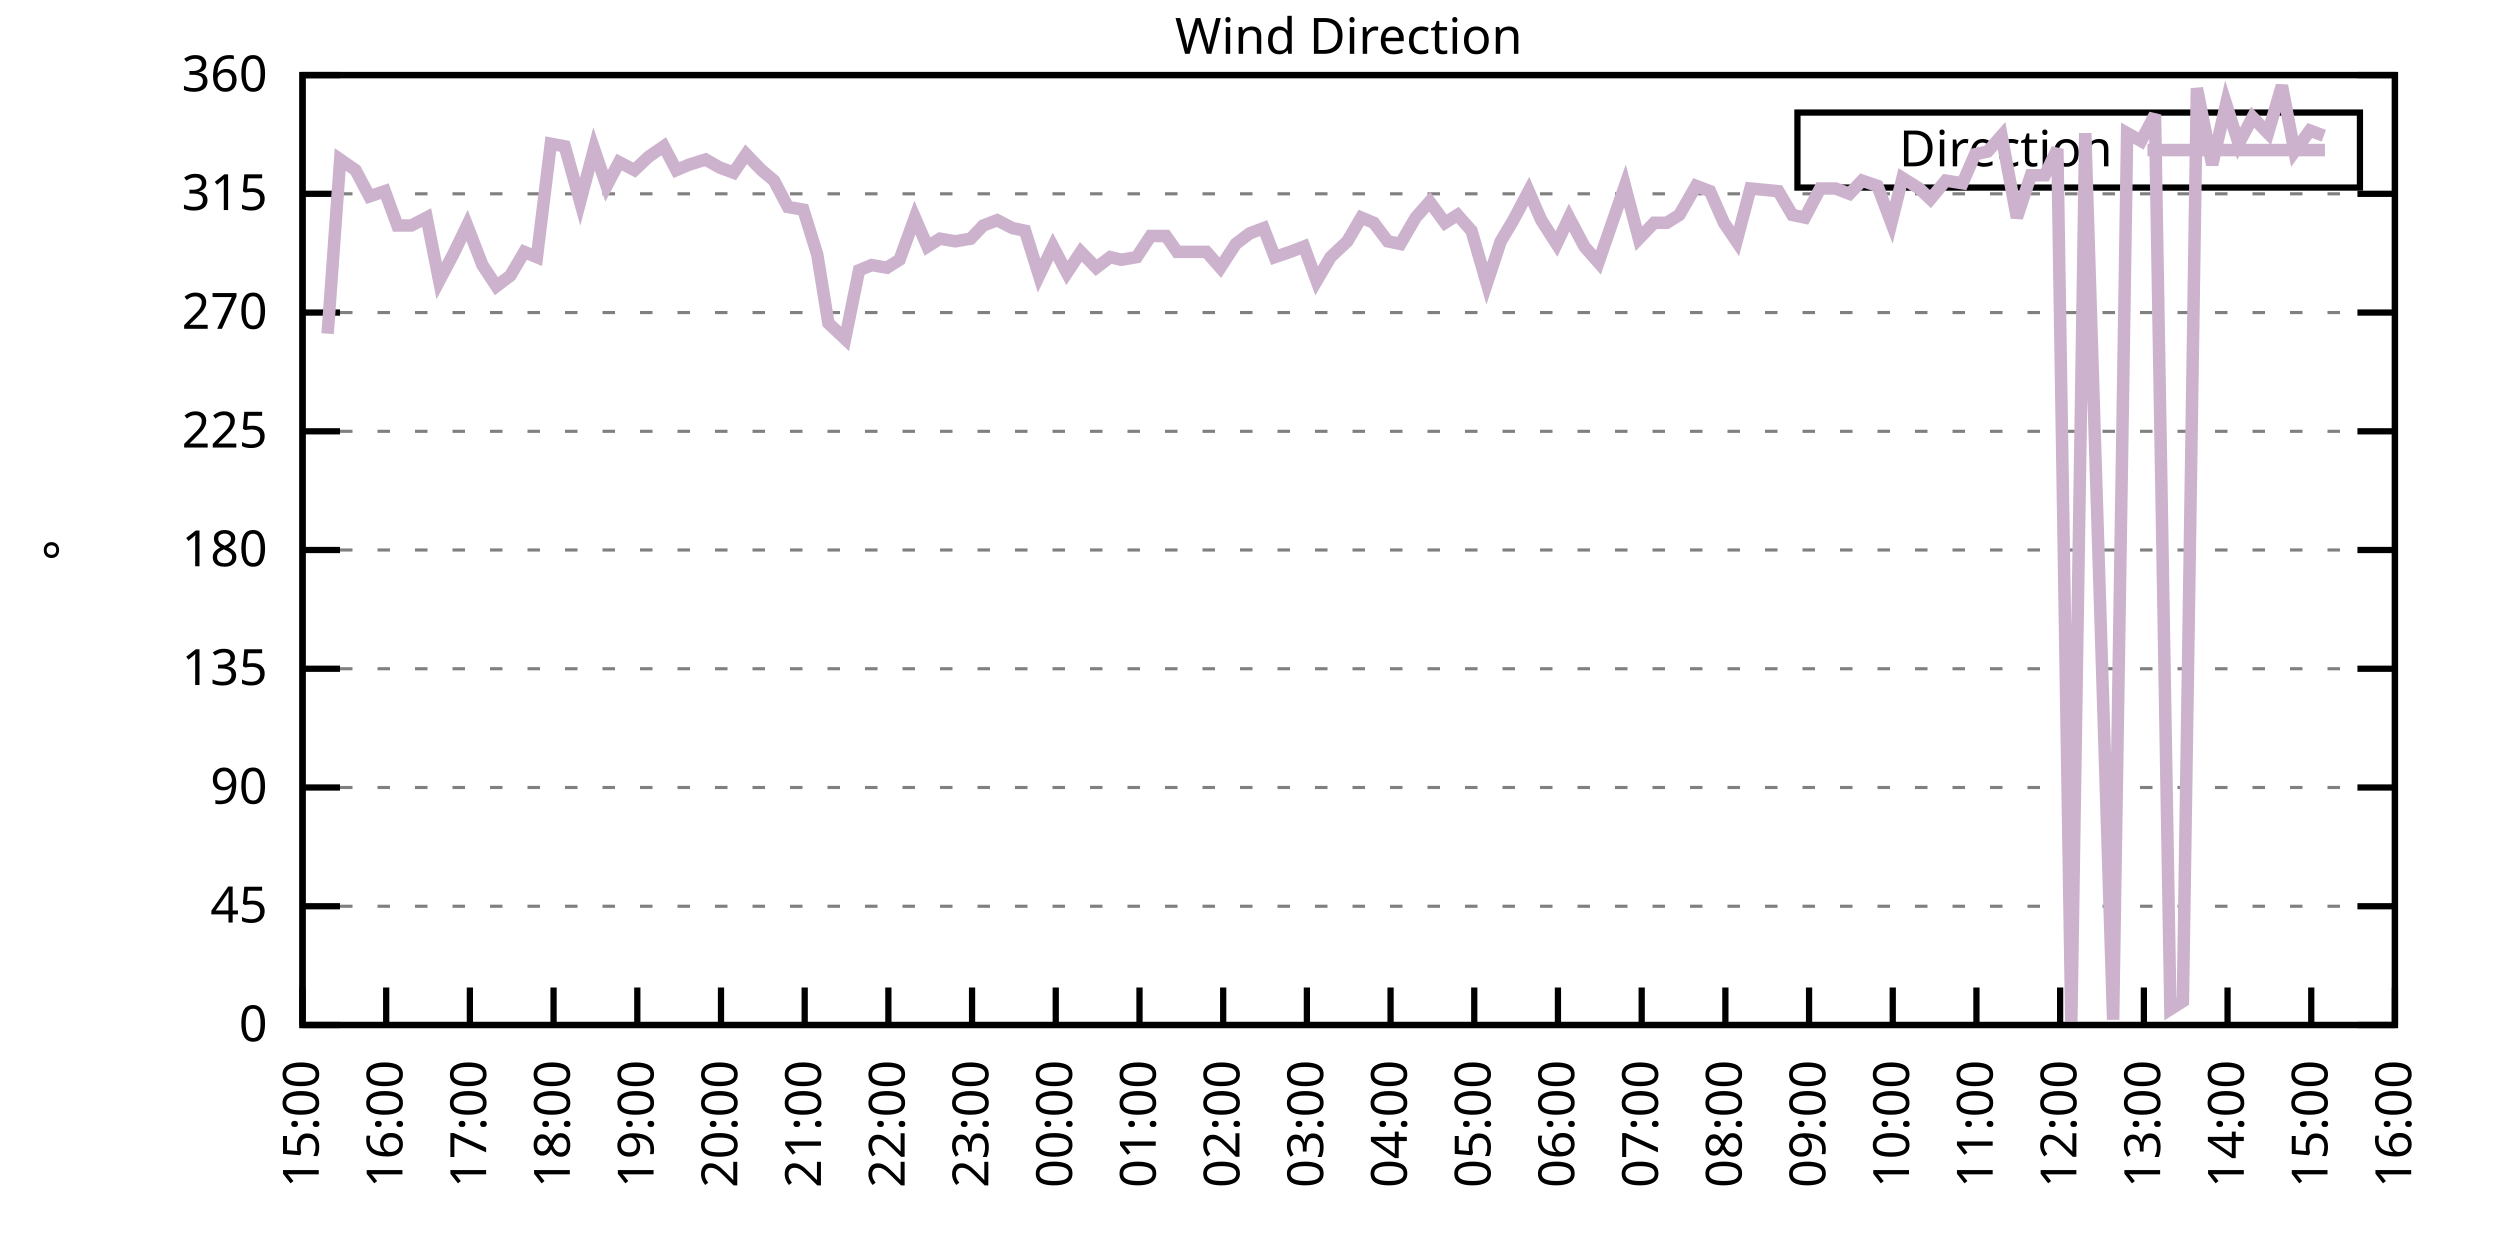
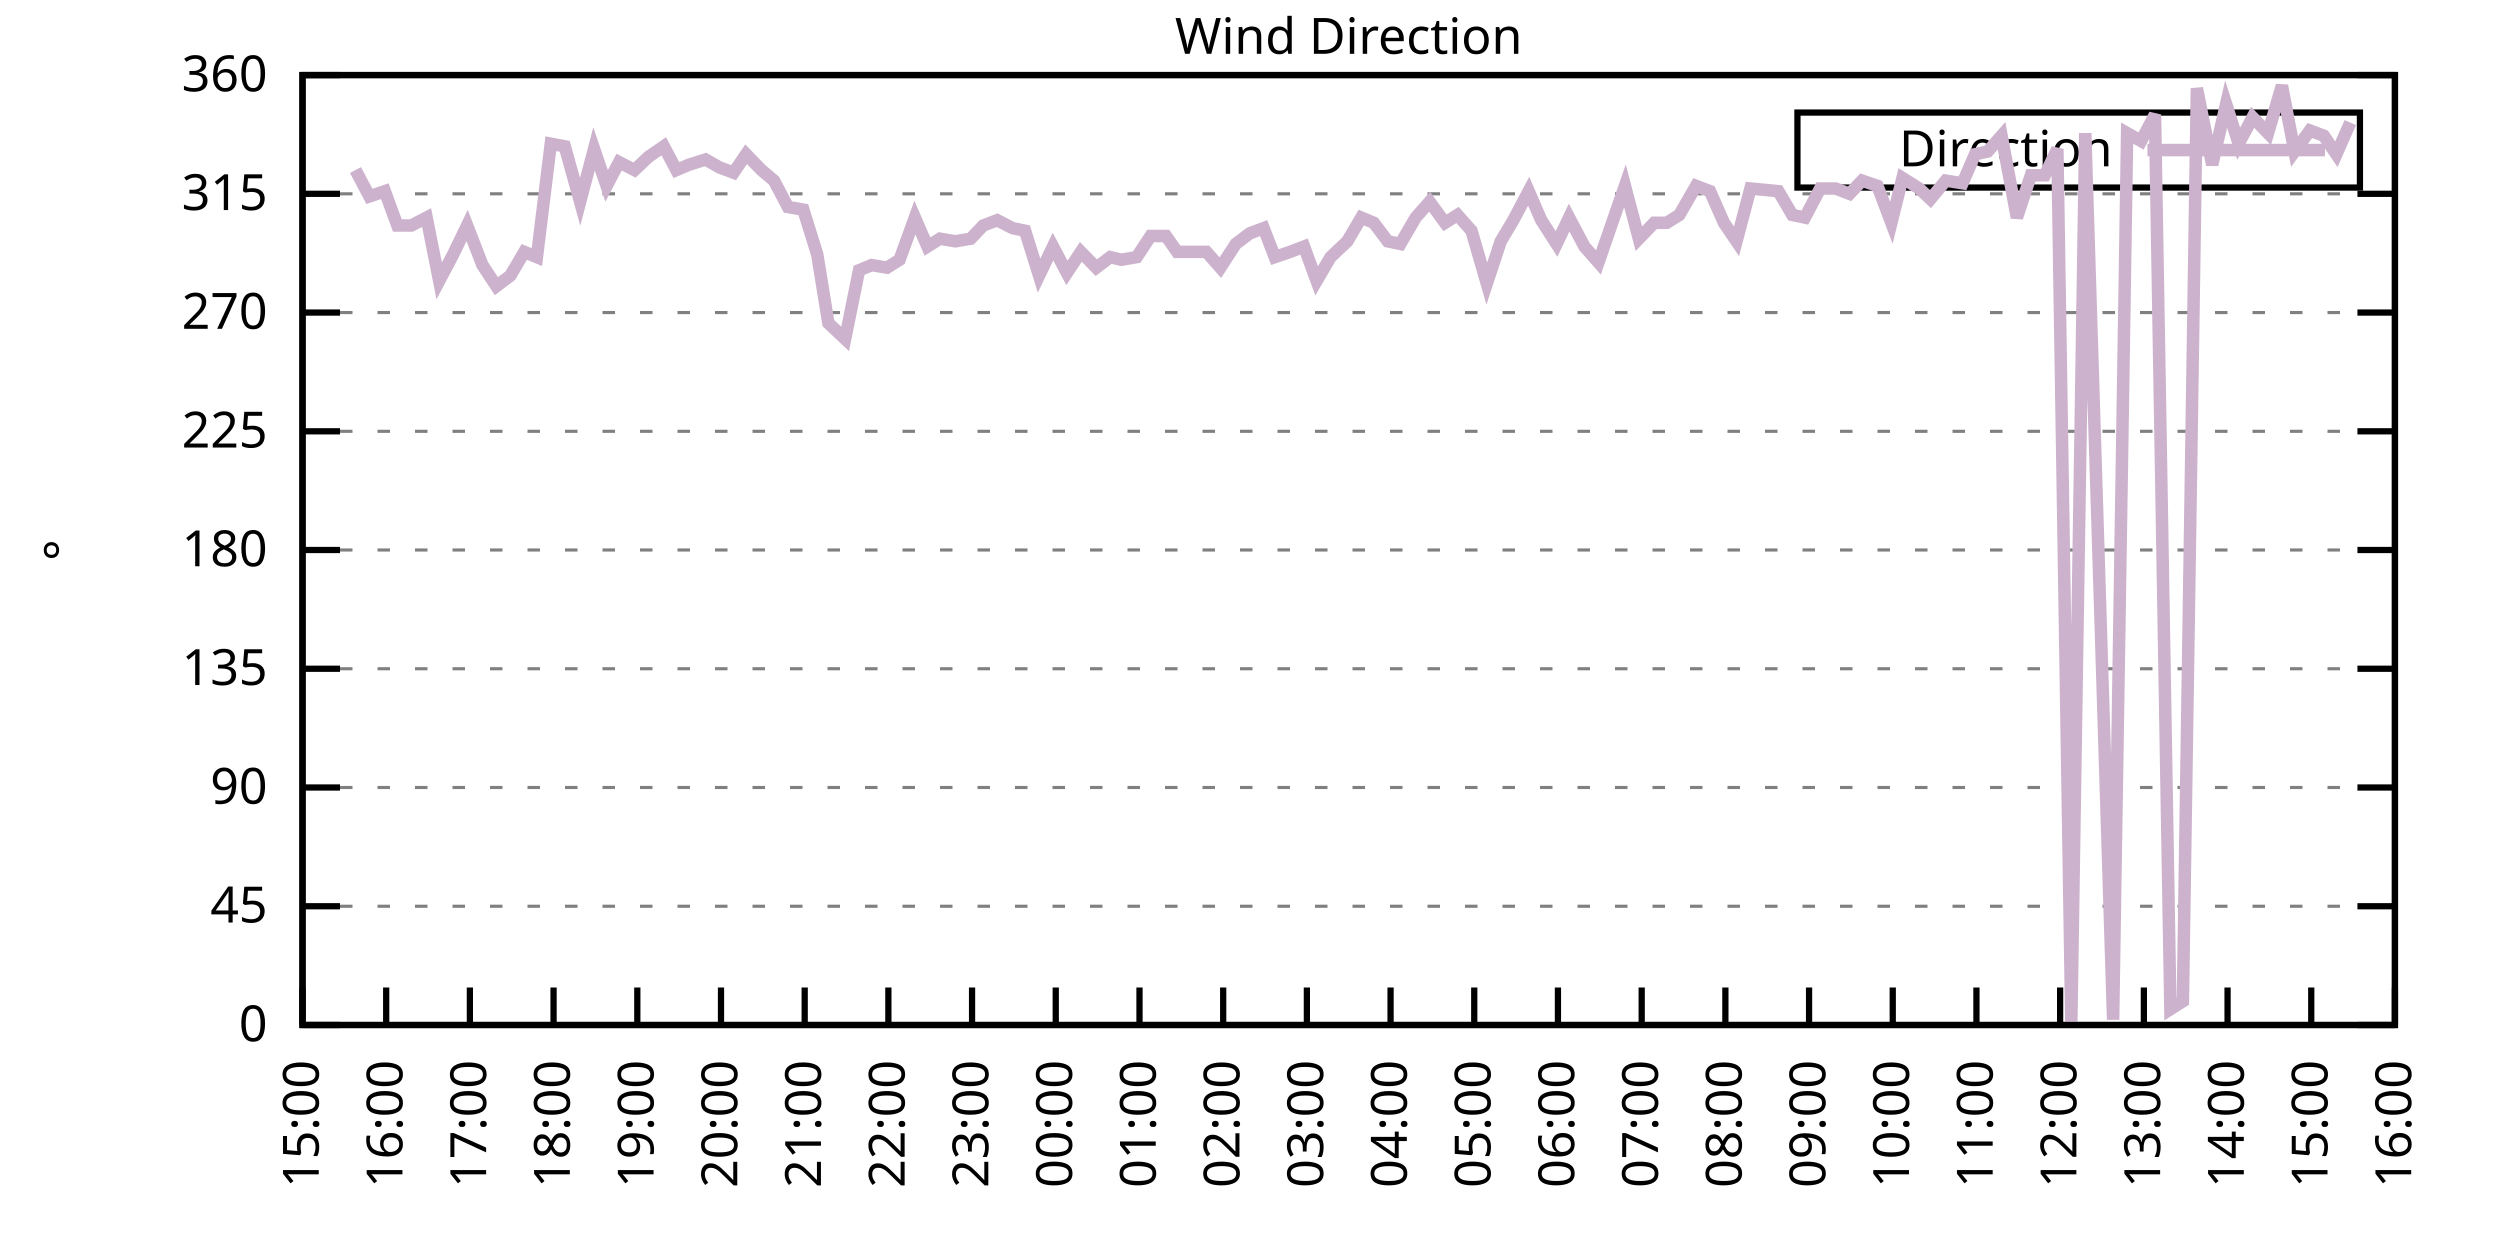
<svg xmlns="http://www.w3.org/2000/svg" xmlns:xlink="http://www.w3.org/1999/xlink" width="400" height="200" viewBox="0 0 400 200">
  <g id="gnuplot_canvas">
    <rect x="0" y="0" width="400" height="200" fill="none" />
    <defs>
      <circle id="gpDot" r="0.5" stroke-width="0.5" stroke="currentColor" />
      <path id="gpPt0" stroke-width="0.333" stroke="currentColor" d="M-1,0 h2 M0,-1 v2" />
      <path id="gpPt1" stroke-width="0.333" stroke="currentColor" d="M-1,-1 L1,1 M1,-1 L-1,1" />
      <path id="gpPt2" stroke-width="0.333" stroke="currentColor" d="M-1,0 L1,0 M0,-1 L0,1 M-1,-1 L1,1 M-1,1 L1,-1" />
      <rect id="gpPt3" stroke-width="0.333" stroke="currentColor" x="-1" y="-1" width="2" height="2" />
      <rect id="gpPt4" stroke-width="0.333" stroke="currentColor" fill="currentColor" x="-1" y="-1" width="2" height="2" />
      <circle id="gpPt5" stroke-width="0.333" stroke="currentColor" cx="0" cy="0" r="1" />
      <use xlink:href="#gpPt5" id="gpPt6" fill="currentColor" stroke="none" />
      <path id="gpPt7" stroke-width="0.333" stroke="currentColor" d="M0,-1.33 L-1.33,0.67 L1.33,0.67 z" />
      <use xlink:href="#gpPt7" id="gpPt8" fill="currentColor" stroke="none" />
      <use xlink:href="#gpPt7" id="gpPt9" stroke="currentColor" transform="rotate(180)" />
      <use xlink:href="#gpPt9" id="gpPt10" fill="currentColor" stroke="none" />
      <use xlink:href="#gpPt3" id="gpPt11" stroke="currentColor" transform="rotate(45)" />
      <use xlink:href="#gpPt11" id="gpPt12" fill="currentColor" stroke="none" />
      <path id="gpPt13" stroke-width="0.333" stroke="currentColor" d="M0,1.330 L1.265,0.411 L0.782,-1.067 L-0.782,-1.076 L-1.265,0.411 z" />
      <use xlink:href="#gpPt13" id="gpPt14" fill="currentColor" stroke="none" />
      <filter id="textbox" filterUnits="objectBoundingBox" x="0" y="0" height="1" width="1">
        <feFlood flood-color="white" flood-opacity="1" result="bgnd" />
        <feComposite in="SourceGraphic" in2="bgnd" operator="atop" />
      </filter>
      <filter id="greybox" filterUnits="objectBoundingBox" x="0" y="0" height="1" width="1">
        <feFlood flood-color="lightgrey" flood-opacity="1" result="grey" />
        <feComposite in="SourceGraphic" in2="grey" operator="atop" />
      </filter>
    </defs>
    <g fill="none" color="white" stroke="currentColor" stroke-width="1.00" stroke-linecap="butt" stroke-linejoin="miter">
</g>
    <g fill="none" color="black" stroke="currentColor" stroke-width="1.00" stroke-linecap="butt" stroke-linejoin="miter">
      <g stroke="none" shape-rendering="crispEdges">
        <polygon fill="rgb(255, 255, 255)" points="48.40,164.00 383.18,164.00 383.18,12.02 48.40,12.02 " />
      </g>
    </g>
    <g fill="none" color="black" stroke="currentColor" stroke-width="1.00" stroke-linecap="butt" stroke-linejoin="miter">
</g>
    <g fill="none" color="black" stroke="black" stroke-width="0.50" stroke-linecap="butt" stroke-linejoin="miter">
</g>
    <g fill="none" color="gray" stroke="currentColor" stroke-width="0.50" stroke-linecap="butt" stroke-linejoin="miter">
      <path stroke="gray" stroke-dasharray="2,4" class="gridline" d="M48.40,164.00 L383.19,164.00  " />
    </g>
    <g fill="none" color="gray" stroke="gray" stroke-width="1.00" stroke-linecap="butt" stroke-linejoin="miter">
</g>
    <g fill="none" color="black" stroke="currentColor" stroke-width="1.00" stroke-linecap="butt" stroke-linejoin="miter">
      <path stroke="black" d="M48.40,164.00 L54.40,164.00 M383.19,164.00 L377.19,164.00  " />
      <g transform="translate(42.80,166.60)" stroke="none" fill="black" font-family="Sans" font-size="8.00" text-anchor="end">
        <text>
          <tspan font-family="Sans"> 0</tspan>
        </text>
      </g>
    </g>
    <g fill="none" color="black" stroke="currentColor" stroke-width="1.00" stroke-linecap="butt" stroke-linejoin="miter">
</g>
    <g fill="none" color="black" stroke="black" stroke-width="0.50" stroke-linecap="butt" stroke-linejoin="miter">
</g>
    <g fill="none" color="gray" stroke="currentColor" stroke-width="0.50" stroke-linecap="butt" stroke-linejoin="miter">
      <path stroke="gray" stroke-dasharray="2,4" class="gridline" d="M48.40,145.00 L383.19,145.00  " />
    </g>
    <g fill="none" color="gray" stroke="gray" stroke-width="1.00" stroke-linecap="butt" stroke-linejoin="miter">
</g>
    <g fill="none" color="black" stroke="currentColor" stroke-width="1.00" stroke-linecap="butt" stroke-linejoin="miter">
      <path stroke="black" d="M48.40,145.00 L54.40,145.00 M383.19,145.00 L377.19,145.00  " />
      <g transform="translate(42.80,147.60)" stroke="none" fill="black" font-family="Sans" font-size="8.00" text-anchor="end">
        <text>
          <tspan font-family="Sans"> 45</tspan>
        </text>
      </g>
    </g>
    <g fill="none" color="black" stroke="currentColor" stroke-width="1.00" stroke-linecap="butt" stroke-linejoin="miter">
</g>
    <g fill="none" color="black" stroke="black" stroke-width="0.50" stroke-linecap="butt" stroke-linejoin="miter">
</g>
    <g fill="none" color="gray" stroke="currentColor" stroke-width="0.50" stroke-linecap="butt" stroke-linejoin="miter">
      <path stroke="gray" stroke-dasharray="2,4" class="gridline" d="M48.40,126.00 L383.19,126.00  " />
    </g>
    <g fill="none" color="gray" stroke="gray" stroke-width="1.00" stroke-linecap="butt" stroke-linejoin="miter">
</g>
    <g fill="none" color="black" stroke="currentColor" stroke-width="1.00" stroke-linecap="butt" stroke-linejoin="miter">
      <path stroke="black" d="M48.40,126.00 L54.40,126.00 M383.19,126.00 L377.19,126.00  " />
      <g transform="translate(42.80,128.60)" stroke="none" fill="black" font-family="Sans" font-size="8.00" text-anchor="end">
        <text>
          <tspan font-family="Sans"> 90</tspan>
        </text>
      </g>
    </g>
    <g fill="none" color="black" stroke="currentColor" stroke-width="1.00" stroke-linecap="butt" stroke-linejoin="miter">
</g>
    <g fill="none" color="black" stroke="black" stroke-width="0.50" stroke-linecap="butt" stroke-linejoin="miter">
</g>
    <g fill="none" color="gray" stroke="currentColor" stroke-width="0.50" stroke-linecap="butt" stroke-linejoin="miter">
      <path stroke="gray" stroke-dasharray="2,4" class="gridline" d="M48.40,107.00 L383.19,107.00  " />
    </g>
    <g fill="none" color="gray" stroke="gray" stroke-width="1.00" stroke-linecap="butt" stroke-linejoin="miter">
</g>
    <g fill="none" color="black" stroke="currentColor" stroke-width="1.00" stroke-linecap="butt" stroke-linejoin="miter">
      <path stroke="black" d="M48.40,107.00 L54.40,107.00 M383.19,107.00 L377.19,107.00  " />
      <g transform="translate(42.80,109.60)" stroke="none" fill="black" font-family="Sans" font-size="8.00" text-anchor="end">
        <text>
          <tspan font-family="Sans"> 135</tspan>
        </text>
      </g>
    </g>
    <g fill="none" color="black" stroke="currentColor" stroke-width="1.00" stroke-linecap="butt" stroke-linejoin="miter">
</g>
    <g fill="none" color="black" stroke="black" stroke-width="0.50" stroke-linecap="butt" stroke-linejoin="miter">
</g>
    <g fill="none" color="gray" stroke="currentColor" stroke-width="0.50" stroke-linecap="butt" stroke-linejoin="miter">
      <path stroke="gray" stroke-dasharray="2,4" class="gridline" d="M48.40,88.00 L383.19,88.00  " />
    </g>
    <g fill="none" color="gray" stroke="gray" stroke-width="1.00" stroke-linecap="butt" stroke-linejoin="miter">
</g>
    <g fill="none" color="black" stroke="currentColor" stroke-width="1.00" stroke-linecap="butt" stroke-linejoin="miter">
      <path stroke="black" d="M48.40,88.00 L54.40,88.00 M383.19,88.00 L377.19,88.00  " />
      <g transform="translate(42.80,90.60)" stroke="none" fill="black" font-family="Sans" font-size="8.00" text-anchor="end">
        <text>
          <tspan font-family="Sans"> 180</tspan>
        </text>
      </g>
    </g>
    <g fill="none" color="black" stroke="currentColor" stroke-width="1.00" stroke-linecap="butt" stroke-linejoin="miter">
</g>
    <g fill="none" color="black" stroke="black" stroke-width="0.50" stroke-linecap="butt" stroke-linejoin="miter">
</g>
    <g fill="none" color="gray" stroke="currentColor" stroke-width="0.50" stroke-linecap="butt" stroke-linejoin="miter">
      <path stroke="gray" stroke-dasharray="2,4" class="gridline" d="M48.40,69.01 L383.19,69.01  " />
    </g>
    <g fill="none" color="gray" stroke="gray" stroke-width="1.00" stroke-linecap="butt" stroke-linejoin="miter">
</g>
    <g fill="none" color="black" stroke="currentColor" stroke-width="1.00" stroke-linecap="butt" stroke-linejoin="miter">
      <path stroke="black" d="M48.40,69.01 L54.40,69.01 M383.19,69.01 L377.19,69.01  " />
      <g transform="translate(42.80,71.61)" stroke="none" fill="black" font-family="Sans" font-size="8.00" text-anchor="end">
        <text>
          <tspan font-family="Sans"> 225</tspan>
        </text>
      </g>
    </g>
    <g fill="none" color="black" stroke="currentColor" stroke-width="1.00" stroke-linecap="butt" stroke-linejoin="miter">
</g>
    <g fill="none" color="black" stroke="black" stroke-width="0.50" stroke-linecap="butt" stroke-linejoin="miter">
</g>
    <g fill="none" color="gray" stroke="currentColor" stroke-width="0.50" stroke-linecap="butt" stroke-linejoin="miter">
      <path stroke="gray" stroke-dasharray="2,4" class="gridline" d="M48.40,50.01 L383.19,50.01  " />
    </g>
    <g fill="none" color="gray" stroke="gray" stroke-width="1.00" stroke-linecap="butt" stroke-linejoin="miter">
</g>
    <g fill="none" color="black" stroke="currentColor" stroke-width="1.00" stroke-linecap="butt" stroke-linejoin="miter">
      <path stroke="black" d="M48.40,50.01 L54.40,50.01 M383.19,50.01 L377.19,50.01  " />
      <g transform="translate(42.80,52.61)" stroke="none" fill="black" font-family="Sans" font-size="8.00" text-anchor="end">
        <text>
          <tspan font-family="Sans"> 270</tspan>
        </text>
      </g>
    </g>
    <g fill="none" color="black" stroke="currentColor" stroke-width="1.00" stroke-linecap="butt" stroke-linejoin="miter">
</g>
    <g fill="none" color="black" stroke="black" stroke-width="0.50" stroke-linecap="butt" stroke-linejoin="miter">
</g>
    <g fill="none" color="gray" stroke="currentColor" stroke-width="0.50" stroke-linecap="butt" stroke-linejoin="miter">
      <path stroke="gray" stroke-dasharray="2,4" class="gridline" d="M48.40,31.01 L383.19,31.01  " />
    </g>
    <g fill="none" color="gray" stroke="gray" stroke-width="1.00" stroke-linecap="butt" stroke-linejoin="miter">
</g>
    <g fill="none" color="black" stroke="currentColor" stroke-width="1.00" stroke-linecap="butt" stroke-linejoin="miter">
      <path stroke="black" d="M48.40,31.01 L54.40,31.01 M383.19,31.01 L377.19,31.01  " />
      <g transform="translate(42.80,33.61)" stroke="none" fill="black" font-family="Sans" font-size="8.00" text-anchor="end">
        <text>
          <tspan font-family="Sans"> 315</tspan>
        </text>
      </g>
    </g>
    <g fill="none" color="black" stroke="currentColor" stroke-width="1.00" stroke-linecap="butt" stroke-linejoin="miter">
</g>
    <g fill="none" color="black" stroke="black" stroke-width="0.50" stroke-linecap="butt" stroke-linejoin="miter">
</g>
    <g fill="none" color="gray" stroke="currentColor" stroke-width="0.50" stroke-linecap="butt" stroke-linejoin="miter">
      <path stroke="gray" stroke-dasharray="2,4" class="gridline" d="M48.40,12.01 L383.19,12.01  " />
    </g>
    <g fill="none" color="gray" stroke="gray" stroke-width="1.00" stroke-linecap="butt" stroke-linejoin="miter">
</g>
    <g fill="none" color="black" stroke="currentColor" stroke-width="1.00" stroke-linecap="butt" stroke-linejoin="miter">
      <path stroke="black" d="M48.40,12.01 L54.40,12.01 M383.19,12.01 L377.19,12.01  " />
      <g transform="translate(42.80,14.61)" stroke="none" fill="black" font-family="Sans" font-size="8.00" text-anchor="end">
        <text>
          <tspan font-family="Sans"> 360</tspan>
        </text>
      </g>
    </g>
    <g fill="none" color="black" stroke="currentColor" stroke-width="1.00" stroke-linecap="butt" stroke-linejoin="miter">
      <path stroke="black" d="M48.40,164.00 L48.40,158.00  " />
      <g transform="translate(51.00,169.60) rotate(270.00)" stroke="none" fill="black" font-family="Sans" font-size="8.00" text-anchor="end">
        <text>
          <tspan font-family="Sans">15:00</tspan>
        </text>
      </g>
    </g>
    <g fill="none" color="black" stroke="currentColor" stroke-width="1.00" stroke-linecap="butt" stroke-linejoin="miter">
      <path stroke="black" d="M61.79,164.00 L61.79,158.00  " />
      <g transform="translate(64.39,169.60) rotate(270.00)" stroke="none" fill="black" font-family="Sans" font-size="8.00" text-anchor="end">
        <text>
          <tspan font-family="Sans">16:00</tspan>
        </text>
      </g>
    </g>
    <g fill="none" color="black" stroke="currentColor" stroke-width="1.00" stroke-linecap="butt" stroke-linejoin="miter">
      <path stroke="black" d="M75.18,164.00 L75.18,158.00  " />
      <g transform="translate(77.78,169.60) rotate(270.00)" stroke="none" fill="black" font-family="Sans" font-size="8.00" text-anchor="end">
        <text>
          <tspan font-family="Sans">17:00</tspan>
        </text>
      </g>
    </g>
    <g fill="none" color="black" stroke="currentColor" stroke-width="1.00" stroke-linecap="butt" stroke-linejoin="miter">
      <path stroke="black" d="M88.57,164.00 L88.57,158.00  " />
      <g transform="translate(91.17,169.60) rotate(270.00)" stroke="none" fill="black" font-family="Sans" font-size="8.00" text-anchor="end">
        <text>
          <tspan font-family="Sans">18:00</tspan>
        </text>
      </g>
    </g>
    <g fill="none" color="black" stroke="currentColor" stroke-width="1.00" stroke-linecap="butt" stroke-linejoin="miter">
      <path stroke="black" d="M101.97,164.00 L101.97,158.00  " />
      <g transform="translate(104.57,169.60) rotate(270.00)" stroke="none" fill="black" font-family="Sans" font-size="8.00" text-anchor="end">
        <text>
          <tspan font-family="Sans">19:00</tspan>
        </text>
      </g>
    </g>
    <g fill="none" color="black" stroke="currentColor" stroke-width="1.00" stroke-linecap="butt" stroke-linejoin="miter">
      <path stroke="black" d="M115.36,164.00 L115.36,158.00  " />
      <g transform="translate(117.96,169.60) rotate(270.00)" stroke="none" fill="black" font-family="Sans" font-size="8.00" text-anchor="end">
        <text>
          <tspan font-family="Sans">20:00</tspan>
        </text>
      </g>
    </g>
    <g fill="none" color="black" stroke="currentColor" stroke-width="1.00" stroke-linecap="butt" stroke-linejoin="miter">
      <path stroke="black" d="M128.75,164.00 L128.75,158.00  " />
      <g transform="translate(131.35,169.60) rotate(270.00)" stroke="none" fill="black" font-family="Sans" font-size="8.00" text-anchor="end">
        <text>
          <tspan font-family="Sans">21:00</tspan>
        </text>
      </g>
    </g>
    <g fill="none" color="black" stroke="currentColor" stroke-width="1.00" stroke-linecap="butt" stroke-linejoin="miter">
      <path stroke="black" d="M142.14,164.00 L142.14,158.00  " />
      <g transform="translate(144.74,169.60) rotate(270.00)" stroke="none" fill="black" font-family="Sans" font-size="8.00" text-anchor="end">
        <text>
          <tspan font-family="Sans">22:00</tspan>
        </text>
      </g>
    </g>
    <g fill="none" color="black" stroke="currentColor" stroke-width="1.00" stroke-linecap="butt" stroke-linejoin="miter">
      <path stroke="black" d="M155.53,164.00 L155.53,158.00  " />
      <g transform="translate(158.13,169.60) rotate(270.00)" stroke="none" fill="black" font-family="Sans" font-size="8.00" text-anchor="end">
        <text>
          <tspan font-family="Sans">23:00</tspan>
        </text>
      </g>
    </g>
    <g fill="none" color="black" stroke="currentColor" stroke-width="1.00" stroke-linecap="butt" stroke-linejoin="miter">
      <path stroke="black" d="M168.92,164.00 L168.92,158.00  " />
      <g transform="translate(171.52,169.60) rotate(270.00)" stroke="none" fill="black" font-family="Sans" font-size="8.00" text-anchor="end">
        <text>
          <tspan font-family="Sans">00:00</tspan>
        </text>
      </g>
    </g>
    <g fill="none" color="black" stroke="currentColor" stroke-width="1.00" stroke-linecap="butt" stroke-linejoin="miter">
      <path stroke="black" d="M182.32,164.00 L182.32,158.00  " />
      <g transform="translate(184.92,169.60) rotate(270.00)" stroke="none" fill="black" font-family="Sans" font-size="8.00" text-anchor="end">
        <text>
          <tspan font-family="Sans">01:00</tspan>
        </text>
      </g>
    </g>
    <g fill="none" color="black" stroke="currentColor" stroke-width="1.00" stroke-linecap="butt" stroke-linejoin="miter">
      <path stroke="black" d="M195.71,164.00 L195.71,158.00  " />
      <g transform="translate(198.31,169.60) rotate(270.00)" stroke="none" fill="black" font-family="Sans" font-size="8.00" text-anchor="end">
        <text>
          <tspan font-family="Sans">02:00</tspan>
        </text>
      </g>
    </g>
    <g fill="none" color="black" stroke="currentColor" stroke-width="1.00" stroke-linecap="butt" stroke-linejoin="miter">
      <path stroke="black" d="M209.10,164.00 L209.10,158.00  " />
      <g transform="translate(211.70,169.60) rotate(270.00)" stroke="none" fill="black" font-family="Sans" font-size="8.00" text-anchor="end">
        <text>
          <tspan font-family="Sans">03:00</tspan>
        </text>
      </g>
    </g>
    <g fill="none" color="black" stroke="currentColor" stroke-width="1.00" stroke-linecap="butt" stroke-linejoin="miter">
      <path stroke="black" d="M222.49,164.00 L222.49,158.00  " />
      <g transform="translate(225.09,169.60) rotate(270.00)" stroke="none" fill="black" font-family="Sans" font-size="8.00" text-anchor="end">
        <text>
          <tspan font-family="Sans">04:00</tspan>
        </text>
      </g>
    </g>
    <g fill="none" color="black" stroke="currentColor" stroke-width="1.00" stroke-linecap="butt" stroke-linejoin="miter">
      <path stroke="black" d="M235.88,164.00 L235.88,158.00  " />
      <g transform="translate(238.48,169.60) rotate(270.00)" stroke="none" fill="black" font-family="Sans" font-size="8.00" text-anchor="end">
        <text>
          <tspan font-family="Sans">05:00</tspan>
        </text>
      </g>
    </g>
    <g fill="none" color="black" stroke="currentColor" stroke-width="1.00" stroke-linecap="butt" stroke-linejoin="miter">
      <path stroke="black" d="M249.27,164.00 L249.27,158.00  " />
      <g transform="translate(251.87,169.60) rotate(270.00)" stroke="none" fill="black" font-family="Sans" font-size="8.00" text-anchor="end">
        <text>
          <tspan font-family="Sans">06:00</tspan>
        </text>
      </g>
    </g>
    <g fill="none" color="black" stroke="currentColor" stroke-width="1.00" stroke-linecap="butt" stroke-linejoin="miter">
      <path stroke="black" d="M262.67,164.00 L262.67,158.00  " />
      <g transform="translate(265.27,169.60) rotate(270.00)" stroke="none" fill="black" font-family="Sans" font-size="8.00" text-anchor="end">
        <text>
          <tspan font-family="Sans">07:00</tspan>
        </text>
      </g>
    </g>
    <g fill="none" color="black" stroke="currentColor" stroke-width="1.00" stroke-linecap="butt" stroke-linejoin="miter">
      <path stroke="black" d="M276.06,164.00 L276.06,158.00  " />
      <g transform="translate(278.66,169.60) rotate(270.00)" stroke="none" fill="black" font-family="Sans" font-size="8.00" text-anchor="end">
        <text>
          <tspan font-family="Sans">08:00</tspan>
        </text>
      </g>
    </g>
    <g fill="none" color="black" stroke="currentColor" stroke-width="1.00" stroke-linecap="butt" stroke-linejoin="miter">
      <path stroke="black" d="M289.45,164.00 L289.45,158.00  " />
      <g transform="translate(292.05,169.60) rotate(270.00)" stroke="none" fill="black" font-family="Sans" font-size="8.00" text-anchor="end">
        <text>
          <tspan font-family="Sans">09:00</tspan>
        </text>
      </g>
    </g>
    <g fill="none" color="black" stroke="currentColor" stroke-width="1.00" stroke-linecap="butt" stroke-linejoin="miter">
      <path stroke="black" d="M302.84,164.00 L302.84,158.00  " />
      <g transform="translate(305.44,169.60) rotate(270.00)" stroke="none" fill="black" font-family="Sans" font-size="8.00" text-anchor="end">
        <text>
          <tspan font-family="Sans">10:00</tspan>
        </text>
      </g>
    </g>
    <g fill="none" color="black" stroke="currentColor" stroke-width="1.00" stroke-linecap="butt" stroke-linejoin="miter">
      <path stroke="black" d="M316.23,164.00 L316.23,158.00  " />
      <g transform="translate(318.83,169.60) rotate(270.00)" stroke="none" fill="black" font-family="Sans" font-size="8.00" text-anchor="end">
        <text>
          <tspan font-family="Sans">11:00</tspan>
        </text>
      </g>
    </g>
    <g fill="none" color="black" stroke="currentColor" stroke-width="1.00" stroke-linecap="butt" stroke-linejoin="miter">
      <path stroke="black" d="M329.62,164.00 L329.62,158.00  " />
      <g transform="translate(332.22,169.60) rotate(270.00)" stroke="none" fill="black" font-family="Sans" font-size="8.00" text-anchor="end">
        <text>
          <tspan font-family="Sans">12:00</tspan>
        </text>
      </g>
    </g>
    <g fill="none" color="black" stroke="currentColor" stroke-width="1.00" stroke-linecap="butt" stroke-linejoin="miter">
      <path stroke="black" d="M343.02,164.00 L343.02,158.00  " />
      <g transform="translate(345.62,169.60) rotate(270.00)" stroke="none" fill="black" font-family="Sans" font-size="8.00" text-anchor="end">
        <text>
          <tspan font-family="Sans">13:00</tspan>
        </text>
      </g>
    </g>
    <g fill="none" color="black" stroke="currentColor" stroke-width="1.00" stroke-linecap="butt" stroke-linejoin="miter">
      <path stroke="black" d="M356.41,164.00 L356.41,158.00  " />
      <g transform="translate(359.01,169.60) rotate(270.00)" stroke="none" fill="black" font-family="Sans" font-size="8.00" text-anchor="end">
        <text>
          <tspan font-family="Sans">14:00</tspan>
        </text>
      </g>
    </g>
    <g fill="none" color="black" stroke="currentColor" stroke-width="1.00" stroke-linecap="butt" stroke-linejoin="miter">
      <path stroke="black" d="M369.80,164.00 L369.80,158.00  " />
      <g transform="translate(372.40,169.60) rotate(270.00)" stroke="none" fill="black" font-family="Sans" font-size="8.00" text-anchor="end">
        <text>
          <tspan font-family="Sans">15:00</tspan>
        </text>
      </g>
    </g>
    <g fill="none" color="black" stroke="currentColor" stroke-width="1.00" stroke-linecap="butt" stroke-linejoin="miter">
      <path stroke="black" d="M383.19,164.00 L383.19,158.00  " />
      <g transform="translate(385.79,169.60) rotate(270.00)" stroke="none" fill="black" font-family="Sans" font-size="8.00" text-anchor="end">
        <text>
          <tspan font-family="Sans">16:00</tspan>
        </text>
      </g>
    </g>
    <g fill="none" color="black" stroke="currentColor" stroke-width="1.00" stroke-linecap="butt" stroke-linejoin="miter">
</g>
    <g fill="none" color="black" stroke="currentColor" stroke-width="1.00" stroke-linecap="butt" stroke-linejoin="miter">
      <path stroke="black" d="M48.40,12.01 L48.40,164.00 L383.19,164.00 L383.19,12.01 L48.40,12.01 Z  " />
    </g>
    <g fill="none" color="black" stroke="currentColor" stroke-width="1.00" stroke-linecap="butt" stroke-linejoin="miter">
</g>
    <g fill="none" color="black" stroke="currentColor" stroke-width="1.00" stroke-linecap="butt" stroke-linejoin="miter">
      <path stroke="black" d="M287.59,30.01 L287.59,18.01 L377.59,18.01 L377.59,30.01 L287.59,30.01 Z  " />
    </g>
    <g id="Wind_direction_plot_1">
      <g fill="none" color="white" stroke="black" stroke-width="2.00" stroke-linecap="butt" stroke-linejoin="miter">
</g>
      <g fill="none" color="black" stroke="currentColor" stroke-width="2.00" stroke-linecap="butt" stroke-linejoin="miter">
        <g transform="translate(337.99,26.61)" stroke="none" fill="black" font-family="Sans" font-size="8.00" text-anchor="end">
          <text>
            <tspan font-family="Sans">Direction</tspan>
          </text>
        </g>
      </g>
      <g fill="none" color="black" stroke="currentColor" stroke-width="2.00" stroke-linecap="butt" stroke-linejoin="miter">
-         <path stroke="rgb(204, 178, 204)" d="M343.59,24.01 L371.99,24.01 M52.42,53.39 L54.43,25.52 L56.88,27.21 L59.11,31.43 L61.57,30.59 L63.58,36.08   L65.81,36.08 L68.26,34.81 L70.27,44.94 L72.50,40.72 L74.74,36.08 L77.19,42.41 L79.42,45.79 L81.66,44.10   L83.89,40.30 L85.90,41.14 L88.13,22.99 L90.36,23.41 L92.82,32.28 L95.05,23.83 L97.06,29.74 L99.06,25.94   L101.52,27.21 L103.75,25.10 L106.21,23.41 L108.22,27.21 L110.22,26.36 L112.90,25.52 L115.13,26.79 L117.37,27.63   L119.38,24.68 L121.83,27.21 L123.84,28.90 L126.07,33.12 L128.53,33.54 L130.76,40.72 L132.54,51.70 L135.22,54.23   L137.45,43.25 L139.46,42.41 L141.92,42.83 L143.93,41.56 L146.38,34.81 L148.39,39.45 L150.40,38.19 L152.85,38.61   L155.31,38.19 L157.32,36.08 L159.55,35.23 L162.01,36.50 L164.01,36.92 L166.25,44.10 L168.48,39.45 L170.71,43.67   L172.94,40.30 L175.40,42.83 L177.63,41.14 L179.41,41.56 L181.87,41.14 L184.10,37.76 L186.56,37.76 L188.34,40.30   L191.02,40.30 L193.03,40.30 L195.26,42.83 L197.72,39.03 L199.95,37.34 L202.18,36.50 L203.97,41.14 L206.42,40.30   L208.65,39.45 L210.66,44.94 L212.89,41.14 L215.57,38.61 L217.80,34.81 L219.81,35.65 L222.04,38.61 L224.05,39.03   L226.51,34.81 L228.74,32.28 L231.20,35.65 L233.20,34.39 L235.44,36.92 L237.89,45.36 L240.12,38.61 L242.13,35.23   L244.59,30.59 L246.60,35.23 L249.05,39.03 L251.06,34.81 L253.51,39.45 L255.75,41.99 L259.99,29.74 L262.22,38.19   L264.67,35.65 L266.68,35.65 L268.69,34.39 L271.37,29.74 L273.60,30.59 L275.83,35.65 L277.84,38.61 L280.07,30.16   L284.54,30.59 L286.77,34.39 L288.78,34.81 L291.23,30.16 L293.69,30.16 L295.92,31.01 L297.93,28.90 L300.39,29.74   L302.62,35.65 L304.40,28.48 L307.08,30.16 L308.87,31.85 L311.32,28.90 L314.00,29.32 L316.01,24.68 L318.02,24.25   L320.25,21.72 L322.70,34.81 L324.94,28.05 L327.17,28.05 L329.18,23.83 L331.41,163.58 L333.64,21.30 L338.10,163.16   L340.34,21.30 L342.57,22.56 L344.80,18.34 L347.26,161.47 L349.26,160.20 L351.50,14.12 L353.95,26.36 L356.18,16.65   L358.19,22.99 L360.42,18.77 L362.88,21.30 L365.11,13.70 L367.12,24.25 L369.58,20.88 L371.81,21.72  " />
+         <path stroke="rgb(204, 178, 204)" d="M343.59,24.01 L371.99,24.01 M56.88,27.21 L59.11,31.43 L61.57,30.59 L63.58,36.08 L65.81,36.08 L68.26,34.81   L70.27,44.94 L72.50,40.72 L74.74,36.08 L77.19,42.41 L79.42,45.79 L81.66,44.10 L83.89,40.30 L85.90,41.14   L88.13,22.99 L90.36,23.41 L92.82,32.28 L95.05,23.83 L97.06,29.74 L99.06,25.94 L101.52,27.21 L103.75,25.10   L106.21,23.41 L108.22,27.21 L110.22,26.36 L112.90,25.52 L115.13,26.79 L117.37,27.63 L119.38,24.68 L121.83,27.21   L123.84,28.90 L126.07,33.12 L128.53,33.54 L130.76,40.72 L132.54,51.70 L135.22,54.23 L137.45,43.25 L139.46,42.41   L141.92,42.83 L143.93,41.56 L146.38,34.81 L148.39,39.45 L150.40,38.19 L152.85,38.61 L155.31,38.19 L157.32,36.08   L159.55,35.23 L162.01,36.50 L164.01,36.92 L166.25,44.10 L168.48,39.45 L170.71,43.67 L172.94,40.30 L175.40,42.83   L177.63,41.14 L179.41,41.56 L181.87,41.14 L184.10,37.76 L186.56,37.76 L188.34,40.30 L191.02,40.30 L193.03,40.30   L195.26,42.83 L197.72,39.03 L199.95,37.34 L202.18,36.50 L203.97,41.14 L206.42,40.30 L208.65,39.45 L210.66,44.94   L212.89,41.14 L215.57,38.61 L217.80,34.81 L219.81,35.65 L222.04,38.61 L224.05,39.03 L226.51,34.81 L228.74,32.28   L231.20,35.65 L233.20,34.39 L235.44,36.92 L237.89,45.36 L240.12,38.61 L242.13,35.23 L244.59,30.59 L246.60,35.23   L249.05,39.03 L251.06,34.81 L253.51,39.45 L255.75,41.99 L259.99,29.74 L262.22,38.19 L264.67,35.65 L266.68,35.65   L268.69,34.39 L271.37,29.74 L273.60,30.59 L275.83,35.65 L277.84,38.61 L280.07,30.16 L284.54,30.59 L286.77,34.39   L288.78,34.81 L291.23,30.16 L293.69,30.16 L295.92,31.01 L297.93,28.90 L300.39,29.74 L302.62,35.65 L304.40,28.48   L307.08,30.16 L308.87,31.85 L311.32,28.90 L314.00,29.32 L316.01,24.68 L318.02,24.25 L320.25,21.72 L322.70,34.81   L324.94,28.05 L327.17,28.05 L329.18,23.83 L331.41,163.58 L333.64,21.30 L338.10,163.16 L340.34,21.30 L342.57,22.56   L344.80,18.34 L347.26,161.47 L349.26,160.20 L351.50,14.12 L353.95,26.36 L356.18,16.65 L358.19,22.99 L360.42,18.77   L362.88,21.30 L365.11,13.70 L367.12,24.25 L369.58,20.88 L371.81,21.72 L373.82,24.68 L376.05,19.61  " />
      </g>
    </g>
    <g fill="none" color="black" stroke="currentColor" stroke-width="2.00" stroke-linecap="butt" stroke-linejoin="miter">
</g>
    <g fill="none" color="black" stroke="black" stroke-width="1.00" stroke-linecap="butt" stroke-linejoin="miter">
</g>
    <g fill="none" color="black" stroke="currentColor" stroke-width="1.00" stroke-linecap="butt" stroke-linejoin="miter">
      <path stroke="black" d="M48.40,12.01 L48.40,164.00 L383.19,164.00 L383.19,12.01 L48.40,12.01 Z  " />
      <g transform="translate(12.80,88.01) rotate(270.00)" stroke="none" fill="black" font-family="Sans" font-size="8.00" text-anchor="middle">
        <text>
          <tspan font-family="Sans">°</tspan>
        </text>
      </g>
    </g>
    <g fill="none" color="black" stroke="currentColor" stroke-width="1.00" stroke-linecap="butt" stroke-linejoin="miter">
</g>
    <g fill="none" color="black" stroke="currentColor" stroke-width="1.00" stroke-linecap="butt" stroke-linejoin="miter">
      <g transform="translate(215.79,8.61)" stroke="none" fill="black" font-family="Sans" font-size="8.00" text-anchor="middle">
        <text>
          <tspan font-family="Sans">Wind Direction</tspan>
        </text>
      </g>
    </g>
    <g fill="none" color="black" stroke="currentColor" stroke-width="1.00" stroke-linecap="butt" stroke-linejoin="miter">
</g>
  </g>
</svg>
